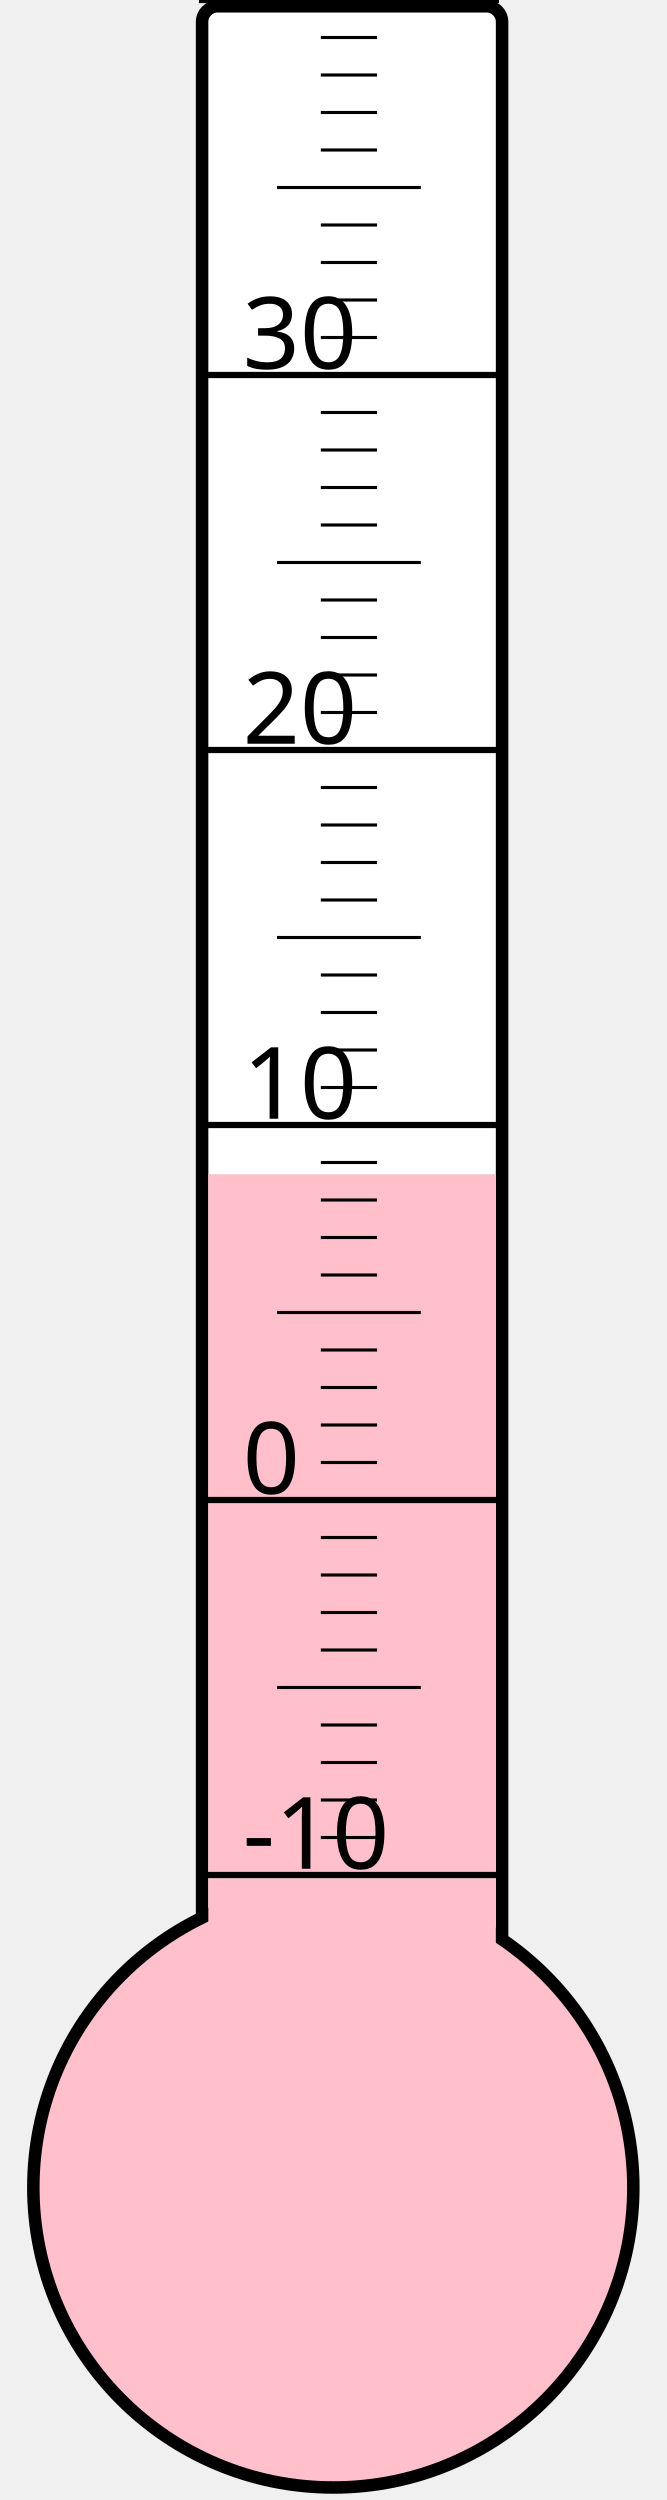
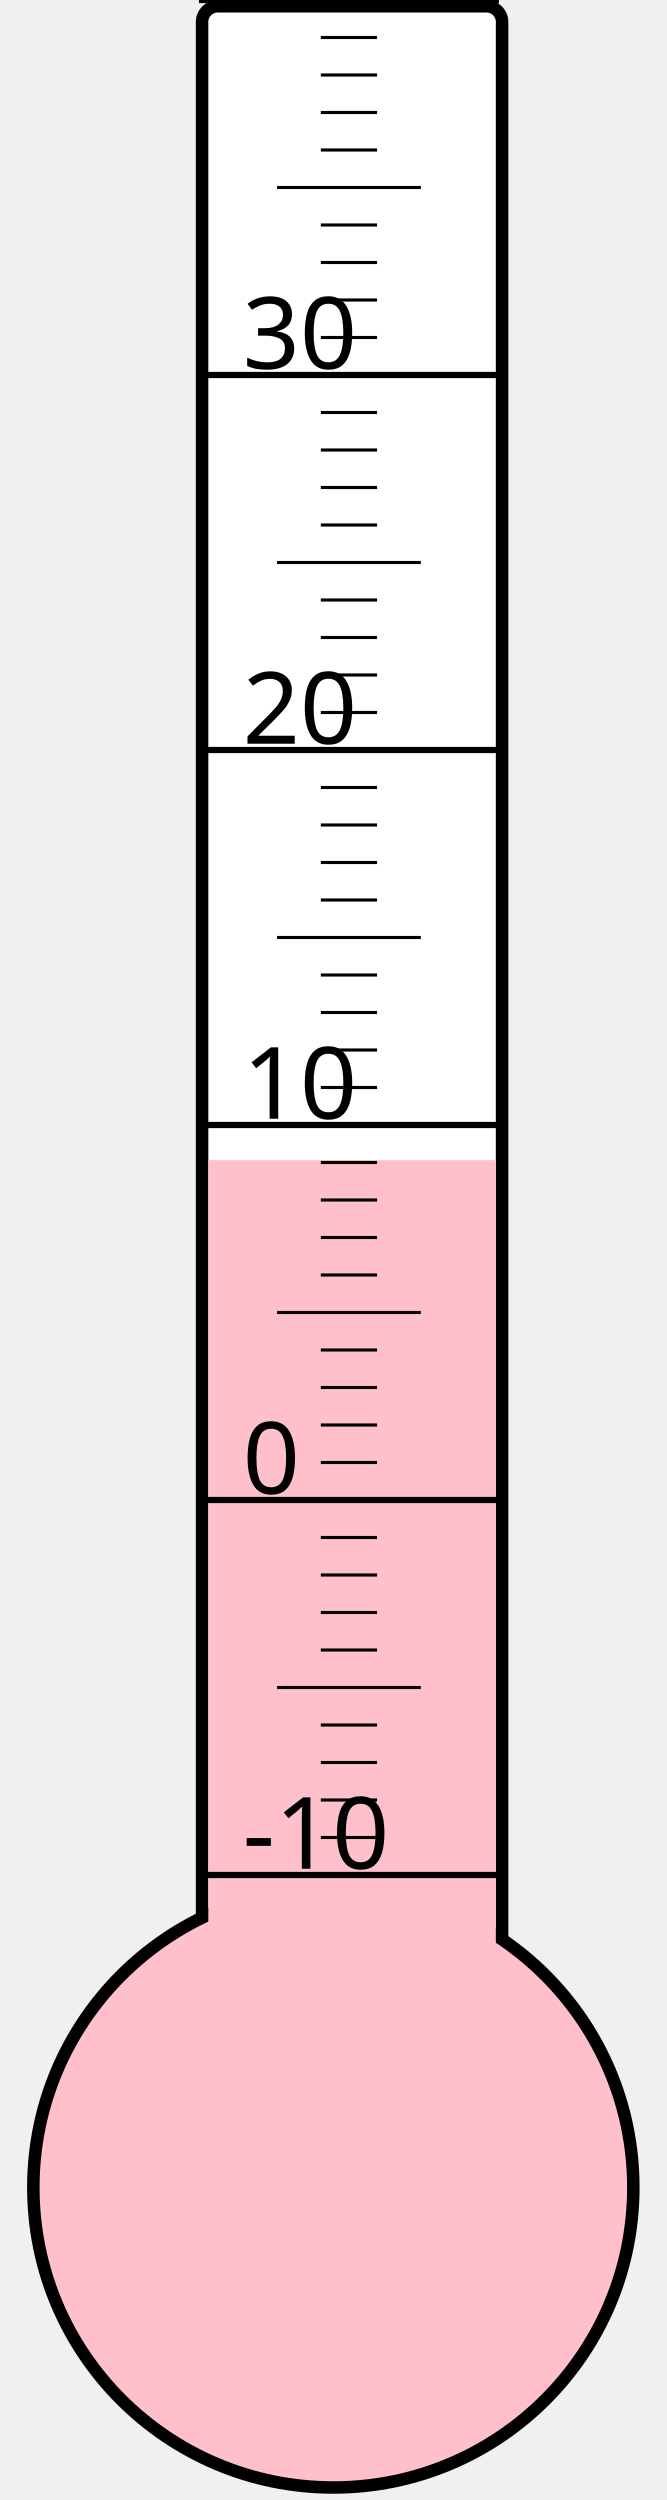
<svg xmlns="http://www.w3.org/2000/svg" width="40px" height="150px" viewBox="0 0 200 800">
  <rect width="200" height="800" x="0" y="0" style="fill: #ffffeb; fill-opacity: 0;" />
  <rect width="96" height="680" x="58" y="2" rx="5" ry="5" style="fill: white; fill-opacity: 1; stroke: black; stroke-width: 4;" />
  <circle cx="100" cy="700" r="96" style="fill: pink; stroke: black; stroke-width: 4;" />
-   <rect width="92" height="324.25" x="60" y="375.75" style="fill: pink; fill-opacity: 1; stroke-width: 0;" />
+   <rect width="92" height="328.75" x="60" y="371.25" style="fill: pink; fill-opacity: 1; stroke-width: 0;" />
  <text x="71" y="598" style="font-family: sans-serif; font-size: 24pt;">-10</text>
  <text x="71" y="478" style="font-family: sans-serif; font-size: 24pt;">0</text>
  <text x="71" y="358" style="font-family: sans-serif; font-size: 24pt;">10</text>
  <text x="71" y="238" style="font-family: sans-serif; font-size: 24pt;">20</text>
  <text x="71" y="118" style="font-family: sans-serif; font-size: 24pt;">30</text>
  <g style="stroke: black;">
    <line x1="57" y1="600" x2="153" y2="600" style="stroke-width: 2;" />
    <line x1="96" y1="588" x2="114" y2="588" style="stroke-width: 1;" />
    <line x1="96" y1="576" x2="114" y2="576" style="stroke-width: 1;" />
    <line x1="96" y1="564" x2="114" y2="564" style="stroke-width: 1;" />
    <line x1="96" y1="552" x2="114" y2="552" style="stroke-width: 1;" />
    <line x1="82" y1="540" x2="128" y2="540" style="stroke-width: 1;" />
    <line x1="96" y1="528" x2="114" y2="528" style="stroke-width: 1;" />
    <line x1="96" y1="516" x2="114" y2="516" style="stroke-width: 1;" />
    <line x1="96" y1="504" x2="114" y2="504" style="stroke-width: 1;" />
    <line x1="96" y1="492" x2="114" y2="492" style="stroke-width: 1;" />
    <line x1="57" y1="480" x2="153" y2="480" style="stroke-width: 2;" />
    <line x1="96" y1="468" x2="114" y2="468" style="stroke-width: 1;" />
    <line x1="96" y1="456" x2="114" y2="456" style="stroke-width: 1;" />
    <line x1="96" y1="444" x2="114" y2="444" style="stroke-width: 1;" />
    <line x1="96" y1="432" x2="114" y2="432" style="stroke-width: 1;" />
    <line x1="82" y1="420" x2="128" y2="420" style="stroke-width: 1;" />
    <line x1="96" y1="408" x2="114" y2="408" style="stroke-width: 1;" />
    <line x1="96" y1="396" x2="114" y2="396" style="stroke-width: 1;" />
    <line x1="96" y1="384" x2="114" y2="384" style="stroke-width: 1;" />
    <line x1="96" y1="372" x2="114" y2="372" style="stroke-width: 1;" />
    <line x1="57" y1="360" x2="153" y2="360" style="stroke-width: 2;" />
    <line x1="96" y1="348" x2="114" y2="348" style="stroke-width: 1;" />
    <line x1="96" y1="336" x2="114" y2="336" style="stroke-width: 1;" />
    <line x1="96" y1="324" x2="114" y2="324" style="stroke-width: 1;" />
    <line x1="96" y1="312" x2="114" y2="312" style="stroke-width: 1;" />
    <line x1="82" y1="300" x2="128" y2="300" style="stroke-width: 1;" />
    <line x1="96" y1="288" x2="114" y2="288" style="stroke-width: 1;" />
    <line x1="96" y1="276" x2="114" y2="276" style="stroke-width: 1;" />
    <line x1="96" y1="264" x2="114" y2="264" style="stroke-width: 1;" />
    <line x1="96" y1="252" x2="114" y2="252" style="stroke-width: 1;" />
    <line x1="57" y1="240" x2="153" y2="240" style="stroke-width: 2;" />
    <line x1="96" y1="228" x2="114" y2="228" style="stroke-width: 1;" />
    <line x1="96" y1="216" x2="114" y2="216" style="stroke-width: 1;" />
    <line x1="96" y1="204" x2="114" y2="204" style="stroke-width: 1;" />
    <line x1="96" y1="192" x2="114" y2="192" style="stroke-width: 1;" />
    <line x1="82" y1="180" x2="128" y2="180" style="stroke-width: 1;" />
    <line x1="96" y1="168" x2="114" y2="168" style="stroke-width: 1;" />
    <line x1="96" y1="156" x2="114" y2="156" style="stroke-width: 1;" />
    <line x1="96" y1="144" x2="114" y2="144" style="stroke-width: 1;" />
    <line x1="96" y1="132" x2="114" y2="132" style="stroke-width: 1;" />
    <line x1="57" y1="120" x2="153" y2="120" style="stroke-width: 2;" />
    <line x1="96" y1="108" x2="114" y2="108" style="stroke-width: 1;" />
    <line x1="96" y1="96" x2="114" y2="96" style="stroke-width: 1;" />
    <line x1="96" y1="84" x2="114" y2="84" style="stroke-width: 1;" />
    <line x1="96" y1="72" x2="114" y2="72" style="stroke-width: 1;" />
    <line x1="82" y1="60" x2="128" y2="60" style="stroke-width: 1;" />
    <line x1="96" y1="48" x2="114" y2="48" style="stroke-width: 1;" />
    <line x1="96" y1="36" x2="114" y2="36" style="stroke-width: 1;" />
    <line x1="96" y1="24" x2="114" y2="24" style="stroke-width: 1;" />
    <line x1="96" y1="12" x2="114" y2="12" style="stroke-width: 1;" />
    <line x1="57" y1="0" x2="153" y2="0" style="stroke-width: 2;" />
  </g>
</svg>
